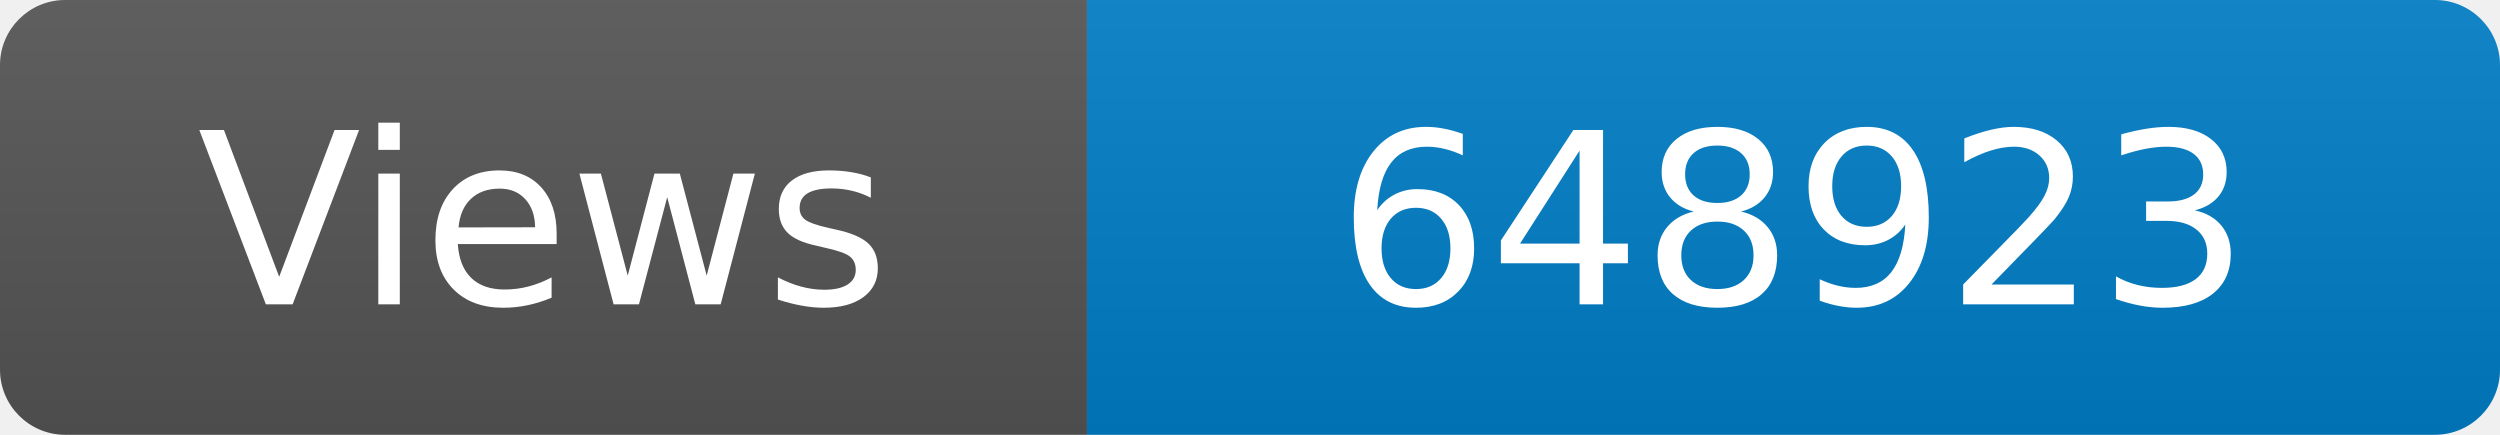
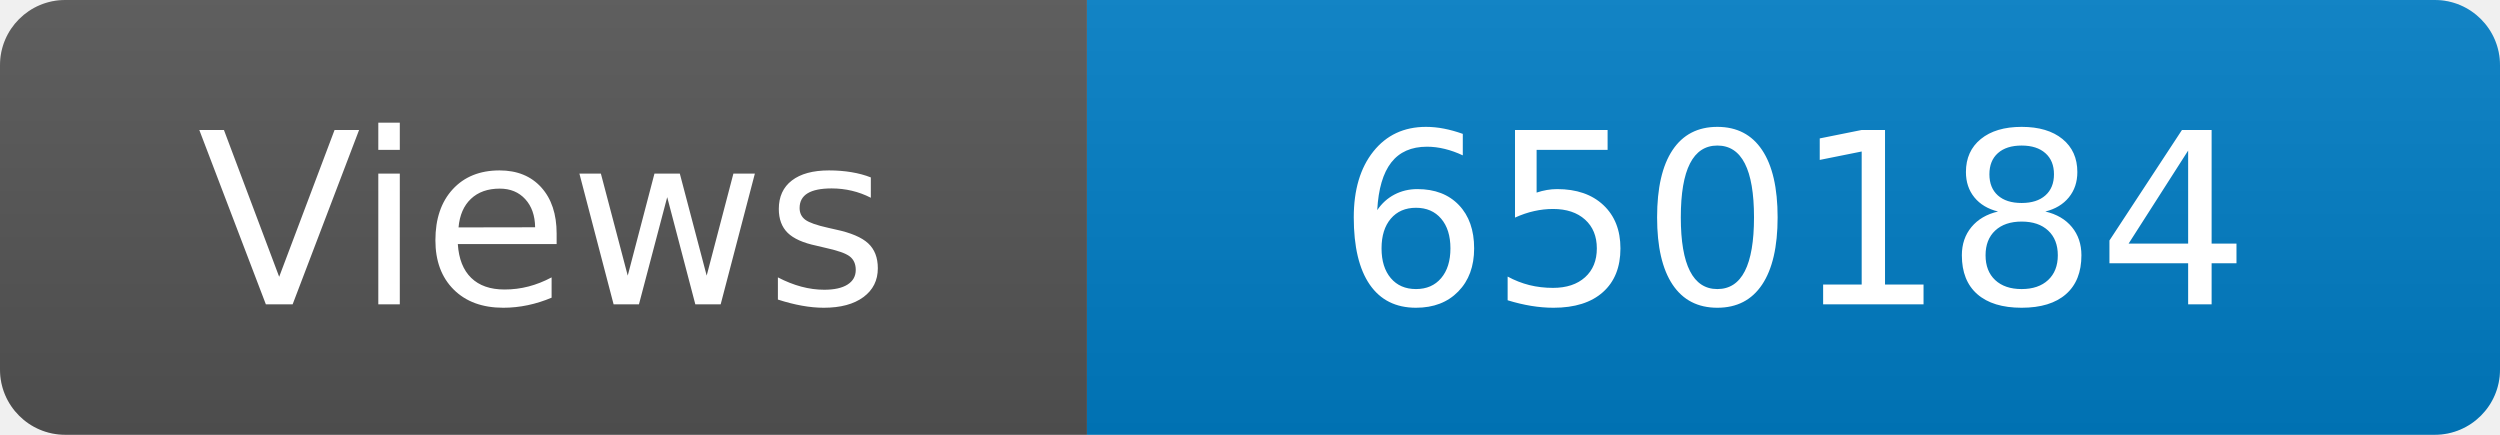
<svg xmlns="http://www.w3.org/2000/svg" width="115" height="20" role="img" aria-label="Maintained?: yes">
  <linearGradient id="s" x2="0" y2="100%">
    <stop offset="0" stop-color="#bbb" stop-opacity=".1" />
    <stop offset="1" stop-opacity=".1" />
  </linearGradient>
  <clipPath id="r">
    <rect width="115" height="20" rx="3" fill="#fff" />
  </clipPath>
  <g clip-path="url(#r)">
    <rect width="50" height="20" fill="#555" />
    <rect x="50" width="160" height="20" fill="#007ec6" />
    <rect width="115" height="20" fill="url(#s)" />
  </g>
  <g fill="#fff" text-anchor="middle" font-family="Verdana,Geneva,DejaVu Sans,sans-serif" font-size="110">
    <text x="250" y="140" transform="scale(.1)" fill="#fff">Views</text>
-     <text x="825" y="140" transform="scale(.1)" fill="#fff">648923</text>
+     <text x="825" y="140" transform="scale(.1)" fill="#fff">650184</text>
  </g>
</svg>
